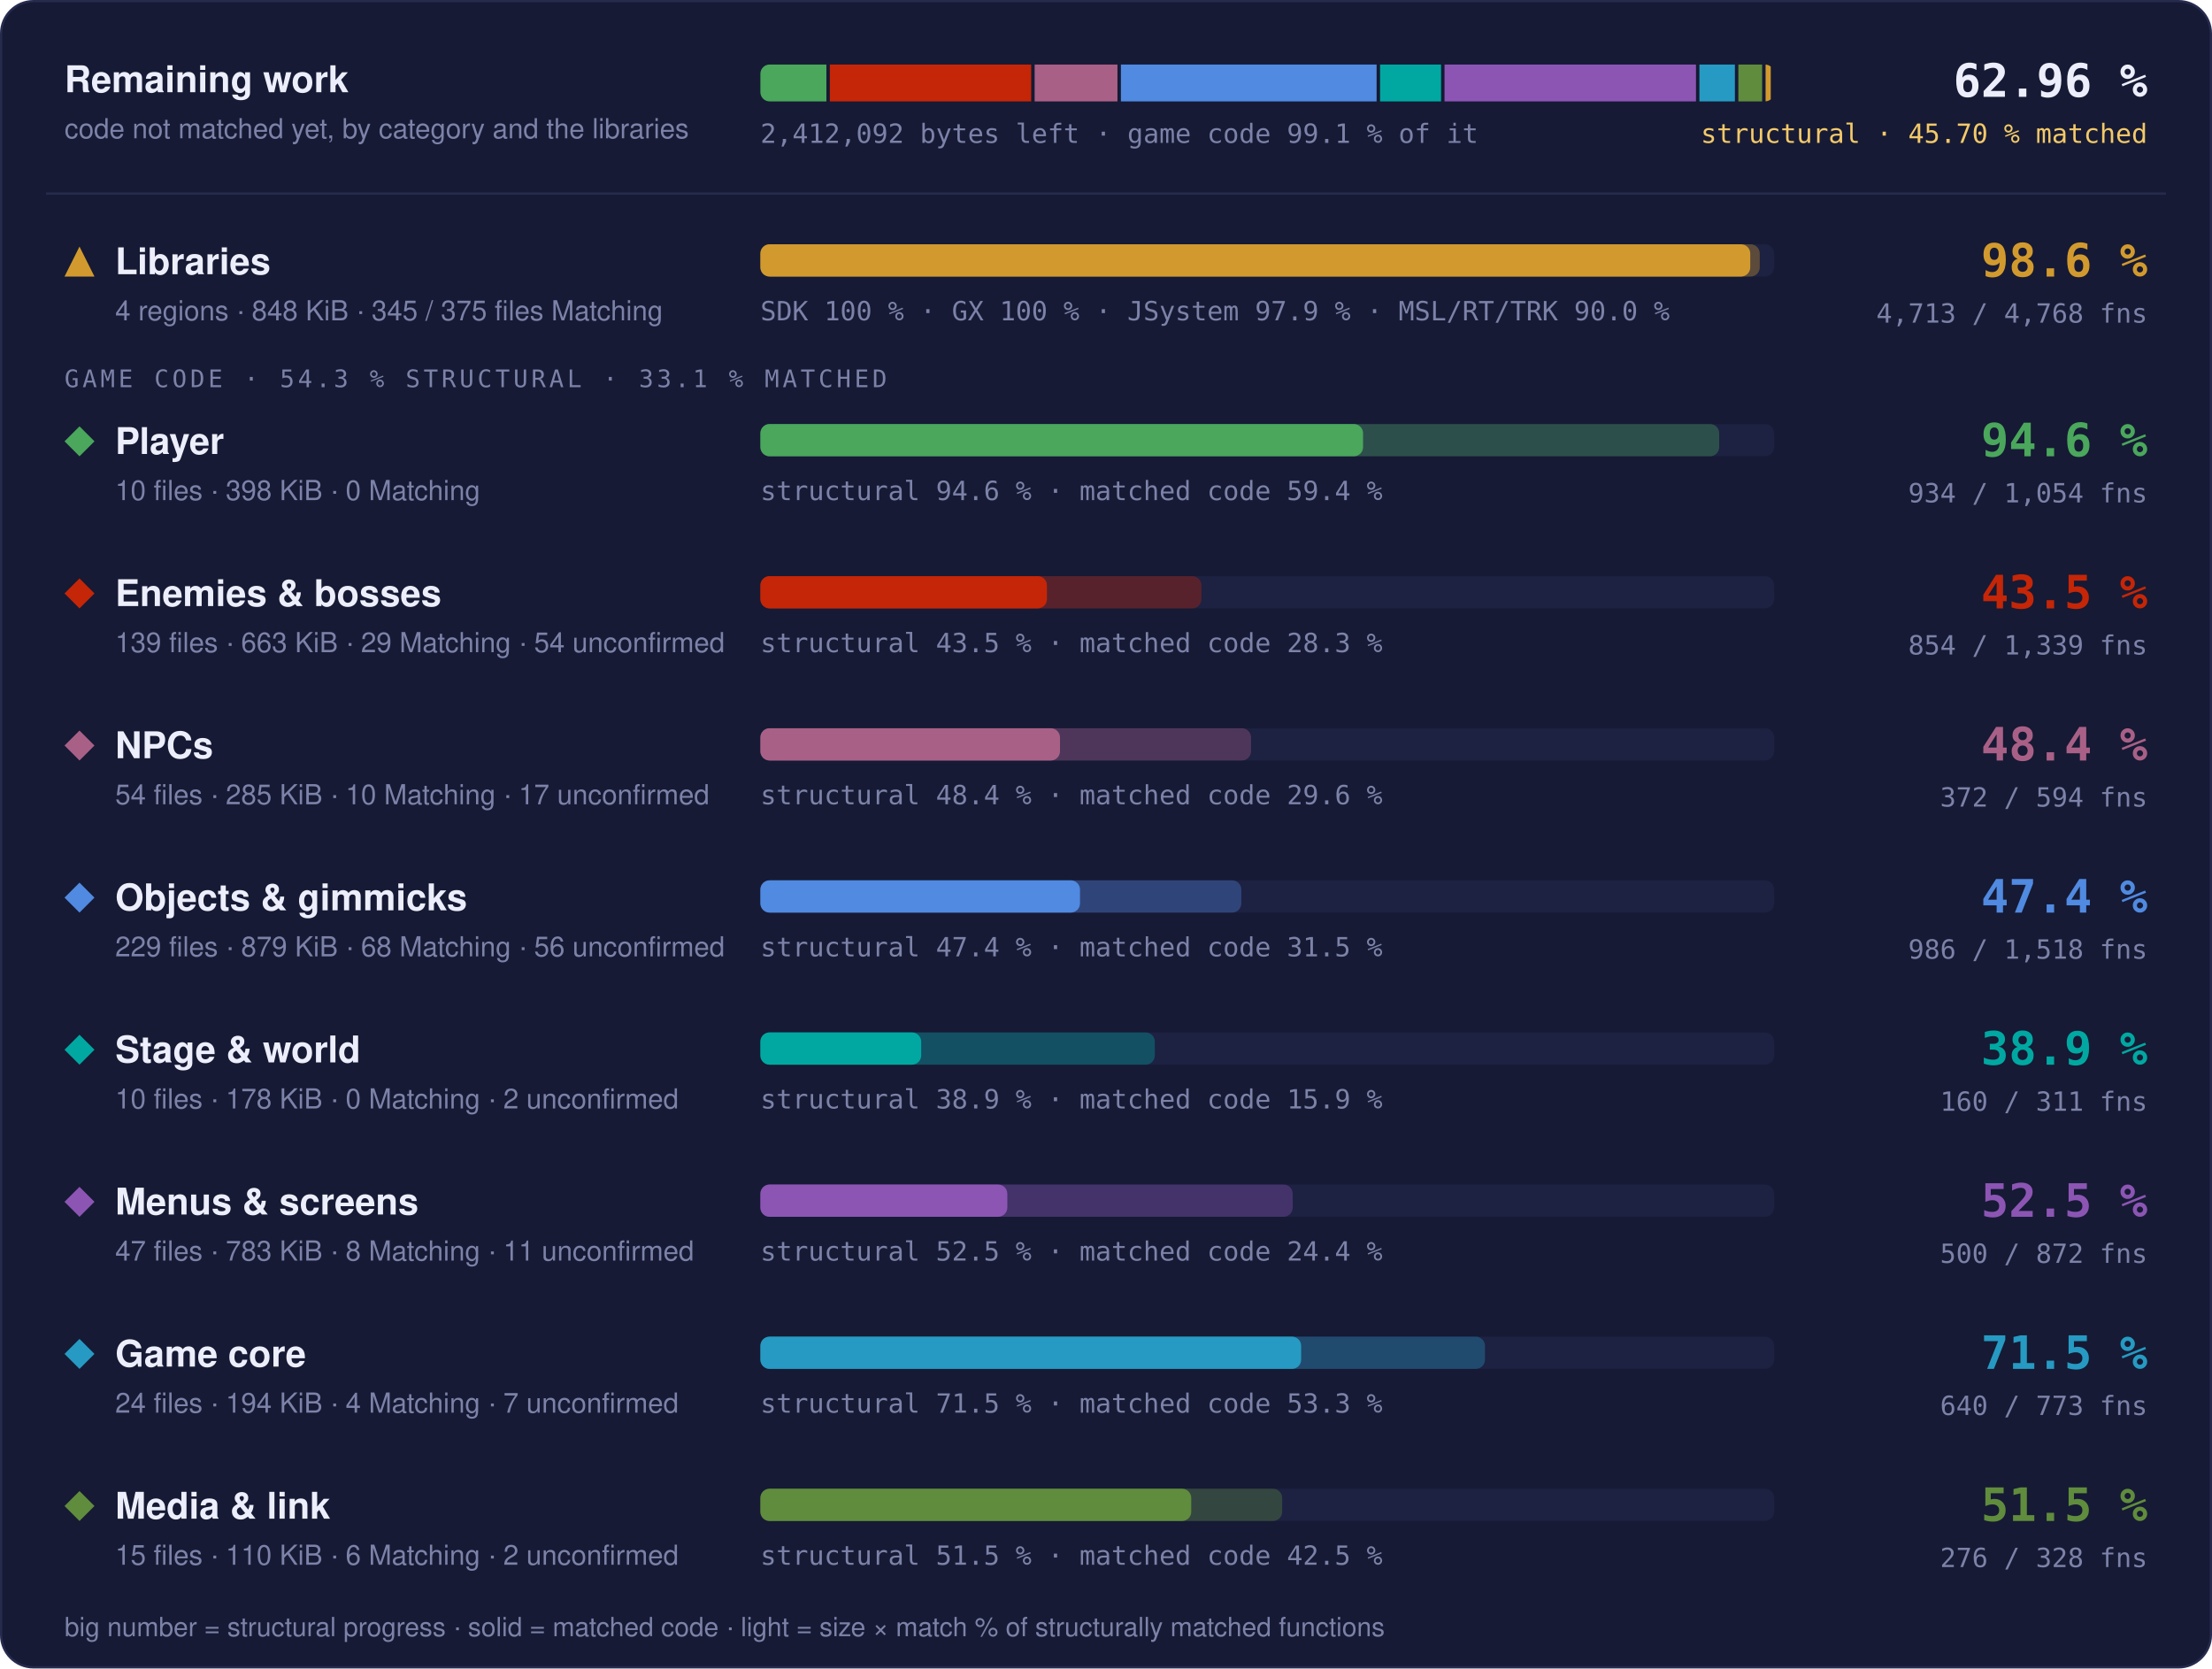
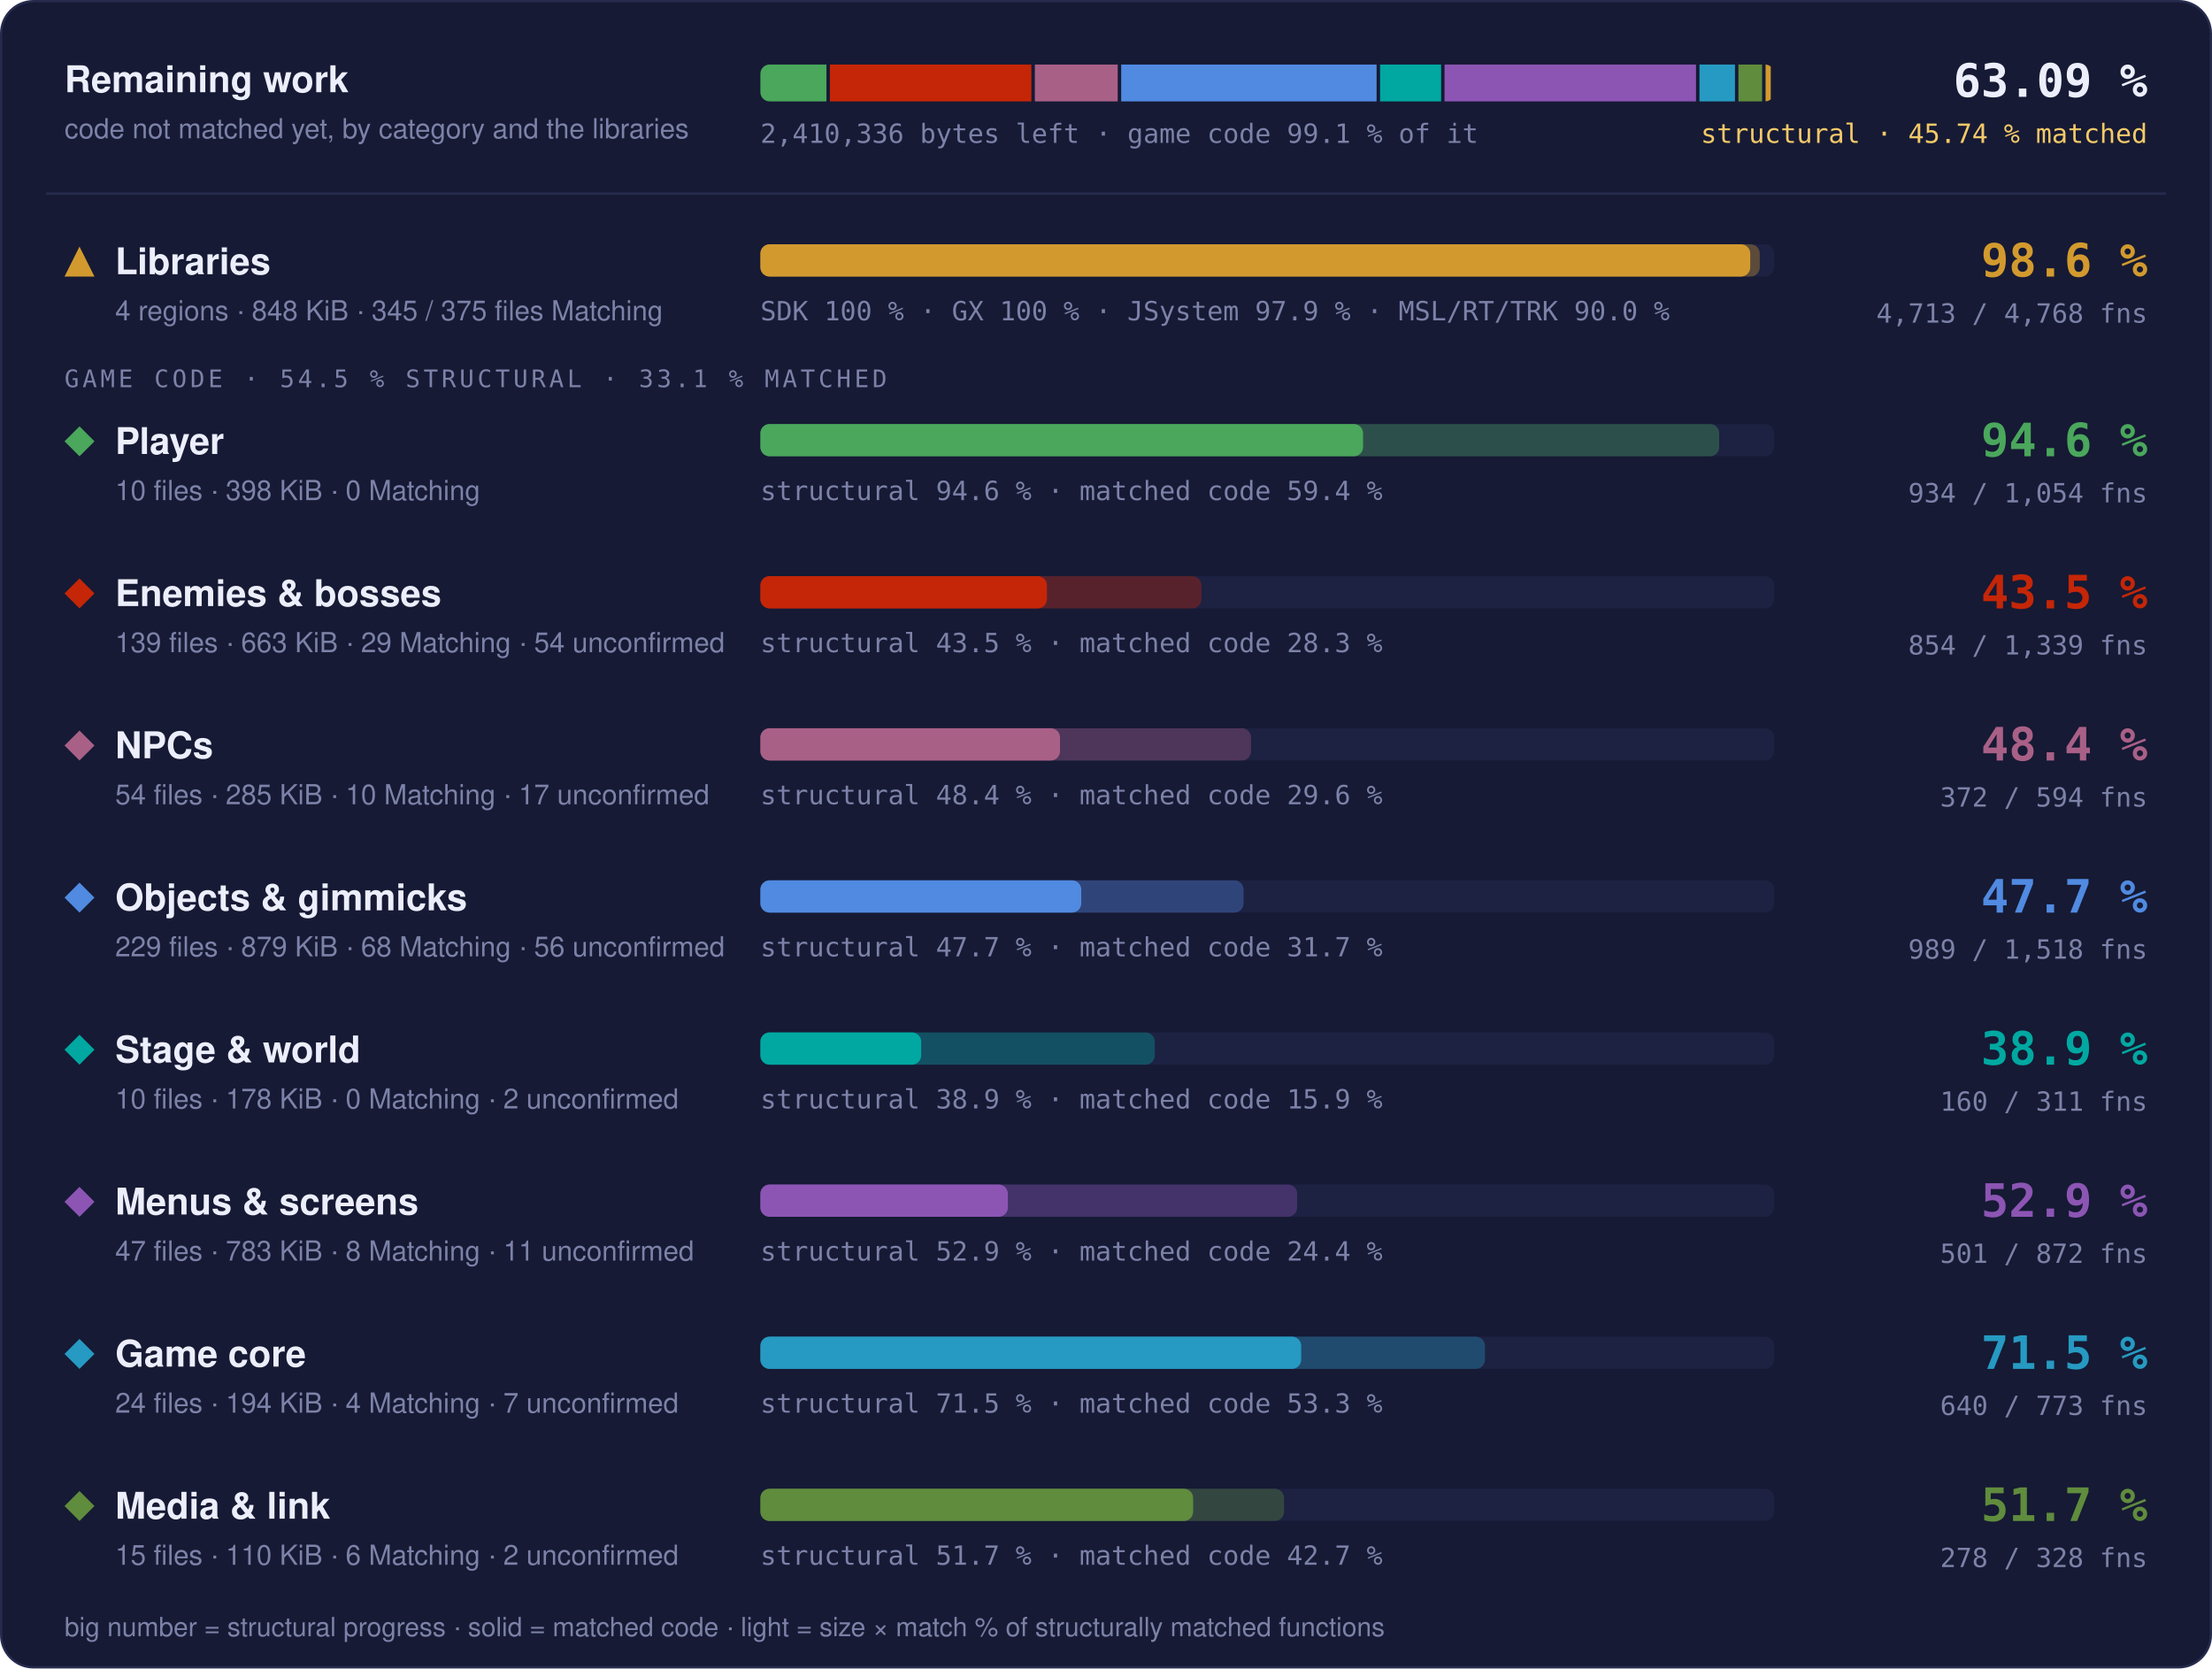
- <svg xmlns="http://www.w3.org/2000/svg" width="960" height="724" viewBox="0 0 960 724" role="img" aria-label="Progress overview: Libraries 98.6 % structural, 97.6 % matched code, 4713 of 4768 functions; Player 94.6 % structural, 59.4 % matched code, 934 of 1054 functions; Enemies &amp; bosses 43.5 % structural, 28.3 % matched code, 854 of 1339 functions; NPCs 48.4 % structural, 29.6 % matched code, 372 of 594 functions; Objects &amp; gimmicks 47.4 % structural, 31.5 % matched code, 986 of 1518 functions; Stage &amp; world 38.9 % structural, 15.9 % matched code, 160 of 311 functions; Menus &amp; screens 52.5 % structural, 24.4 % matched code, 500 of 872 functions; Game core 71.5 % structural, 53.3 % matched code, 640 of 773 functions; Media &amp; link 51.5 % structural, 42.5 % matched code, 276 of 328 functions">
+ <svg xmlns="http://www.w3.org/2000/svg" width="960" height="724" viewBox="0 0 960 724" role="img" aria-label="Progress overview: Libraries 98.6 % structural, 97.6 % matched code, 4713 of 4768 functions; Player 94.6 % structural, 59.4 % matched code, 934 of 1054 functions; Enemies &amp; bosses 43.5 % structural, 28.3 % matched code, 854 of 1339 functions; NPCs 48.4 % structural, 29.6 % matched code, 372 of 594 functions; Objects &amp; gimmicks 47.7 % structural, 31.7 % matched code, 989 of 1518 functions; Stage &amp; world 38.9 % structural, 15.9 % matched code, 160 of 311 functions; Menus &amp; screens 52.9 % structural, 24.4 % matched code, 501 of 872 functions; Game core 71.5 % structural, 53.3 % matched code, 640 of 773 functions; Media &amp; link 51.7 % structural, 42.7 % matched code, 278 of 328 functions">
  <style>text { font-family: -apple-system, BlinkMacSystemFont, 'Segoe UI', Helvetica, Arial, sans-serif; } .mono { font-family: ui-monospace, SFMono-Regular, 'SF Mono', Menlo, Consolas, monospace; } .grow { transform-box: fill-box; transform-origin: 0 50%; animation: grow 1.4s cubic-bezier(.2,.8,.2,1) both; } @keyframes grow { from { transform: scaleX(0); } } @media (prefers-reduced-motion: reduce) { * { animation: none !important; } }</style>
  <rect x="0.5" y="0.5" width="959" height="723" rx="14" fill="#161a34" stroke="#262b4e" />
  <text x="28" y="40" font-size="16" font-weight="700" fill="#eceefb">Remaining work</text>
  <text x="28" y="60" font-size="12" fill="#7c82a8">code not matched yet, by category and the libraries</text>
  <clipPath id="rw">
    <rect x="330" y="28" width="440" height="16" rx="4" />
  </clipPath>
  <g clip-path="url(#rw)">
-     <rect class="grow" x="330.00" y="28" width="28.65" height="16" fill="#4aa75c" />
-     <rect class="grow" x="360.15" y="28" width="87.38" height="16" fill="#c52607" />
-     <rect class="grow" x="449.03" y="28" width="35.94" height="16" fill="#a96087" />
-     <rect class="grow" x="486.47" y="28" width="110.97" height="16" fill="#508ae1" />
-     <rect class="grow" x="598.94" y="28" width="26.48" height="16" fill="#00a8a1" />
-     <rect class="grow" x="626.92" y="28" width="109.13" height="16" fill="#8c55b4" />
-     <rect class="grow" x="737.54" y="28" width="15.40" height="16" fill="#269ac2" />
-     <rect class="grow" x="754.45" y="28" width="10.31" height="16" fill="#608c3d" />
-     <rect class="grow" x="766.26" y="28" width="2.24" height="16" fill="#d29a2e" />
+     <rect class="grow" x="330.00" y="28" width="28.67" height="16" fill="#4aa75c" />
+     <rect class="grow" x="360.17" y="28" width="87.45" height="16" fill="#c52607" />
+     <rect class="grow" x="449.12" y="28" width="35.97" height="16" fill="#a96087" />
+     <rect class="grow" x="486.59" y="28" width="110.85" height="16" fill="#508ae1" />
+     <rect class="grow" x="598.94" y="28" width="26.50" height="16" fill="#00a8a1" />
+     <rect class="grow" x="626.93" y="28" width="109.13" height="16" fill="#8c55b4" />
+     <rect class="grow" x="737.56" y="28" width="15.41" height="16" fill="#269ac2" />
+     <rect class="grow" x="754.47" y="28" width="10.28" height="16" fill="#608c3d" />
+     <rect class="grow" x="766.25" y="28" width="2.25" height="16" fill="#d29a2e" />
  </g>
-   <text x="330" y="62" class="mono" font-size="11.5" fill="#7c82a8">2,412,092 bytes left · game code 99.1 % of it</text>
-   <text x="932" y="42" text-anchor="end" class="mono" font-size="20" font-weight="700" fill="#eceefb">62.96 %</text>
-   <text x="932" y="62" text-anchor="end" class="mono" font-size="11.5" fill="#f3c969">structural · 45.70 % matched</text>
+   <text x="330" y="62" class="mono" font-size="11.5" fill="#7c82a8">2,410,336 bytes left · game code 99.1 % of it</text>
+   <text x="932" y="42" text-anchor="end" class="mono" font-size="20" font-weight="700" fill="#eceefb">63.09 %</text>
+   <text x="932" y="62" text-anchor="end" class="mono" font-size="11.5" fill="#f3c969">structural · 45.74 % matched</text>
  <line x1="20" x2="940" y1="84" y2="84" stroke="#262b4e" />
  <g fill="#d29a2e">
    <path d="M34.5 107L41 120L28 120Z" />
  </g>
  <text x="50" y="119" font-size="16" font-weight="700" fill="#eceefb">Libraries</text>
  <text x="50" y="139" font-size="12" fill="#7c82a8">4 regions · 848 KiB · 345 / 375 files Matching</text>
  <rect x="330" y="106" width="440" height="14" rx="4" fill="#1d2142" />
  <rect class="grow" style="animation-delay:0.0s" x="330" y="106" width="433.73" height="14" rx="4" fill="#d29a2e" fill-opacity="0.35" />
  <rect class="grow" style="animation-delay:0.0s" x="330" y="106" width="429.60" height="14" rx="4" fill="#d29a2e" />
  <text x="330" y="139" class="mono" font-size="11.5" fill="#7c82a8">SDK 100 % · GX 100 % · JSystem 97.9 % · MSL/RT/TRK 90.0 %</text>
  <text x="932" y="120" text-anchor="end" class="mono" font-size="20" font-weight="700" fill="#d29a2e">98.6 %</text>
  <text x="932" y="140" text-anchor="end" class="mono" font-size="11.5" fill="#7c82a8">4,713 / 4,768 fns</text>
-   <text x="28" y="168" class="mono" font-size="10.5" letter-spacing="0.14em" fill="#7c82a8">GAME CODE · 54.3 % STRUCTURAL · 33.1 % MATCHED</text>
+   <text x="28" y="168" class="mono" font-size="10.5" letter-spacing="0.14em" fill="#7c82a8">GAME CODE · 54.5 % STRUCTURAL · 33.1 % MATCHED</text>
  <g fill="#4aa75c">
    <path d="M34.5 185L41 191.5L34.5 198L28 191.5Z" />
  </g>
  <text x="50" y="197" font-size="16" font-weight="700" fill="#eceefb">Player</text>
  <text x="50" y="217" font-size="12" fill="#7c82a8">10 files · 398 KiB · 0 Matching</text>
  <rect x="330" y="184" width="440" height="14" rx="4" fill="#1d2142" />
  <rect class="grow" style="animation-delay:0.1s" x="330" y="184" width="416.13" height="14" rx="4" fill="#4aa75c" fill-opacity="0.35" />
  <rect class="grow" style="animation-delay:0.1s" x="330" y="184" width="261.57" height="14" rx="4" fill="#4aa75c" />
  <text x="330" y="217" class="mono" font-size="11.5" fill="#7c82a8">structural 94.6 % · matched code 59.4 %</text>
  <text x="932" y="198" text-anchor="end" class="mono" font-size="20" font-weight="700" fill="#4aa75c">94.6 %</text>
  <text x="932" y="218" text-anchor="end" class="mono" font-size="11.5" fill="#7c82a8">934 / 1,054 fns</text>
  <g fill="#c52607">
    <path d="M34.5 251L41 257.5L34.5 264L28 257.5Z" />
  </g>
  <text x="50" y="263" font-size="16" font-weight="700" fill="#eceefb">Enemies &amp; bosses</text>
  <text x="50" y="283" font-size="12" fill="#7c82a8">139 files · 663 KiB · 29 Matching · 54 unconfirmed</text>
  <rect x="330" y="250" width="440" height="14" rx="4" fill="#1d2142" />
  <rect class="grow" style="animation-delay:0.2s" x="330" y="250" width="191.40" height="14" rx="4" fill="#c52607" fill-opacity="0.35" />
  <rect class="grow" style="animation-delay:0.2s" x="330" y="250" width="124.36" height="14" rx="4" fill="#c52607" />
  <text x="330" y="283" class="mono" font-size="11.5" fill="#7c82a8">structural 43.5 % · matched code 28.3 %</text>
  <text x="932" y="264" text-anchor="end" class="mono" font-size="20" font-weight="700" fill="#c52607">43.5 %</text>
  <text x="932" y="284" text-anchor="end" class="mono" font-size="11.5" fill="#7c82a8">854 / 1,339 fns</text>
  <g fill="#a96087">
    <path d="M34.5 317L41 323.5L34.5 330L28 323.5Z" />
  </g>
  <text x="50" y="329" font-size="16" font-weight="700" fill="#eceefb">NPCs</text>
  <text x="50" y="349" font-size="12" fill="#7c82a8">54 files · 285 KiB · 10 Matching · 17 unconfirmed</text>
  <rect x="330" y="316" width="440" height="14" rx="4" fill="#1d2142" />
  <rect class="grow" style="animation-delay:0.3s" x="330" y="316" width="212.94" height="14" rx="4" fill="#a96087" fill-opacity="0.35" />
  <rect class="grow" style="animation-delay:0.3s" x="330" y="316" width="130.03" height="14" rx="4" fill="#a96087" />
  <text x="330" y="349" class="mono" font-size="11.5" fill="#7c82a8">structural 48.4 % · matched code 29.6 %</text>
  <text x="932" y="330" text-anchor="end" class="mono" font-size="20" font-weight="700" fill="#a96087">48.4 %</text>
  <text x="932" y="350" text-anchor="end" class="mono" font-size="11.5" fill="#7c82a8">372 / 594 fns</text>
  <g fill="#508ae1">
    <path d="M34.5 383L41 389.5L34.5 396L28 389.5Z" />
  </g>
  <text x="50" y="395" font-size="16" font-weight="700" fill="#eceefb">Objects &amp; gimmicks</text>
  <text x="50" y="415" font-size="12" fill="#7c82a8">229 files · 879 KiB · 68 Matching · 56 unconfirmed</text>
  <rect x="330" y="382" width="440" height="14" rx="4" fill="#1d2142" />
-   <rect class="grow" style="animation-delay:0.4s" x="330" y="382" width="208.72" height="14" rx="4" fill="#508ae1" fill-opacity="0.35" />
-   <rect class="grow" style="animation-delay:0.4s" x="330" y="382" width="138.72" height="14" rx="4" fill="#508ae1" />
-   <text x="330" y="415" class="mono" font-size="11.5" fill="#7c82a8">structural 47.4 % · matched code 31.5 %</text>
-   <text x="932" y="396" text-anchor="end" class="mono" font-size="20" font-weight="700" fill="#508ae1">47.4 %</text>
-   <text x="932" y="416" text-anchor="end" class="mono" font-size="11.5" fill="#7c82a8">986 / 1,518 fns</text>
+   <rect class="grow" style="animation-delay:0.4s" x="330" y="382" width="209.71" height="14" rx="4" fill="#508ae1" fill-opacity="0.35" />
+   <rect class="grow" style="animation-delay:0.4s" x="330" y="382" width="139.26" height="14" rx="4" fill="#508ae1" />
+   <text x="330" y="415" class="mono" font-size="11.5" fill="#7c82a8">structural 47.7 % · matched code 31.7 %</text>
+   <text x="932" y="396" text-anchor="end" class="mono" font-size="20" font-weight="700" fill="#508ae1">47.7 %</text>
+   <text x="932" y="416" text-anchor="end" class="mono" font-size="11.5" fill="#7c82a8">989 / 1,518 fns</text>
  <g fill="#00a8a1">
    <path d="M34.5 449L41 455.5L34.5 462L28 455.5Z" />
  </g>
  <text x="50" y="461" font-size="16" font-weight="700" fill="#eceefb">Stage &amp; world</text>
  <text x="50" y="481" font-size="12" fill="#7c82a8">10 files · 178 KiB · 0 Matching · 2 unconfirmed</text>
  <rect x="330" y="448" width="440" height="14" rx="4" fill="#1d2142" />
  <rect class="grow" style="animation-delay:0.5s" x="330" y="448" width="171.19" height="14" rx="4" fill="#00a8a1" fill-opacity="0.35" />
  <rect class="grow" style="animation-delay:0.5s" x="330" y="448" width="69.79" height="14" rx="4" fill="#00a8a1" />
  <text x="330" y="481" class="mono" font-size="11.5" fill="#7c82a8">structural 38.9 % · matched code 15.9 %</text>
  <text x="932" y="462" text-anchor="end" class="mono" font-size="20" font-weight="700" fill="#00a8a1">38.9 %</text>
  <text x="932" y="482" text-anchor="end" class="mono" font-size="11.5" fill="#7c82a8">160 / 311 fns</text>
  <g fill="#8c55b4">
    <path d="M34.5 515L41 521.5L34.5 528L28 521.5Z" />
  </g>
  <text x="50" y="527" font-size="16" font-weight="700" fill="#eceefb">Menus &amp; screens</text>
  <text x="50" y="547" font-size="12" fill="#7c82a8">47 files · 783 KiB · 8 Matching · 11 unconfirmed</text>
  <rect x="330" y="514" width="440" height="14" rx="4" fill="#1d2142" />
-   <rect class="grow" style="animation-delay:0.6s" x="330" y="514" width="231.04" height="14" rx="4" fill="#8c55b4" fill-opacity="0.35" />
-   <rect class="grow" style="animation-delay:0.6s" x="330" y="514" width="107.17" height="14" rx="4" fill="#8c55b4" />
-   <text x="330" y="547" class="mono" font-size="11.5" fill="#7c82a8">structural 52.5 % · matched code 24.4 %</text>
-   <text x="932" y="528" text-anchor="end" class="mono" font-size="20" font-weight="700" fill="#8c55b4">52.5 %</text>
-   <text x="932" y="548" text-anchor="end" class="mono" font-size="11.5" fill="#7c82a8">500 / 872 fns</text>
+   <rect class="grow" style="animation-delay:0.6s" x="330" y="514" width="232.97" height="14" rx="4" fill="#8c55b4" fill-opacity="0.35" />
+   <rect class="grow" style="animation-delay:0.6s" x="330" y="514" width="107.41" height="14" rx="4" fill="#8c55b4" />
+   <text x="330" y="547" class="mono" font-size="11.5" fill="#7c82a8">structural 52.9 % · matched code 24.4 %</text>
+   <text x="932" y="528" text-anchor="end" class="mono" font-size="20" font-weight="700" fill="#8c55b4">52.9 %</text>
+   <text x="932" y="548" text-anchor="end" class="mono" font-size="11.5" fill="#7c82a8">501 / 872 fns</text>
  <g fill="#269ac2">
    <path d="M34.5 581L41 587.5L34.5 594L28 587.5Z" />
  </g>
  <text x="50" y="593" font-size="16" font-weight="700" fill="#eceefb">Game core</text>
  <text x="50" y="613" font-size="12" fill="#7c82a8">24 files · 194 KiB · 4 Matching · 7 unconfirmed</text>
  <rect x="330" y="580" width="440" height="14" rx="4" fill="#1d2142" />
  <rect class="grow" style="animation-delay:0.7s" x="330" y="580" width="314.48" height="14" rx="4" fill="#269ac2" fill-opacity="0.35" />
  <rect class="grow" style="animation-delay:0.7s" x="330" y="580" width="234.70" height="14" rx="4" fill="#269ac2" />
  <text x="330" y="613" class="mono" font-size="11.5" fill="#7c82a8">structural 71.5 % · matched code 53.3 %</text>
  <text x="932" y="594" text-anchor="end" class="mono" font-size="20" font-weight="700" fill="#269ac2">71.5 %</text>
  <text x="932" y="614" text-anchor="end" class="mono" font-size="11.5" fill="#7c82a8">640 / 773 fns</text>
  <g fill="#608c3d">
    <path d="M34.5 647L41 653.5L34.5 660L28 653.5Z" />
  </g>
  <text x="50" y="659" font-size="16" font-weight="700" fill="#eceefb">Media &amp; link</text>
  <text x="50" y="679" font-size="12" fill="#7c82a8">15 files · 110 KiB · 6 Matching · 2 unconfirmed</text>
  <rect x="330" y="646" width="440" height="14" rx="4" fill="#1d2142" />
-   <rect class="grow" style="animation-delay:0.8s" x="330" y="646" width="226.46" height="14" rx="4" fill="#608c3d" fill-opacity="0.35" />
-   <rect class="grow" style="animation-delay:0.8s" x="330" y="646" width="186.99" height="14" rx="4" fill="#608c3d" />
-   <text x="330" y="679" class="mono" font-size="11.5" fill="#7c82a8">structural 51.5 % · matched code 42.5 %</text>
-   <text x="932" y="660" text-anchor="end" class="mono" font-size="20" font-weight="700" fill="#608c3d">51.5 %</text>
-   <text x="932" y="680" text-anchor="end" class="mono" font-size="11.5" fill="#7c82a8">276 / 328 fns</text>
+   <rect class="grow" style="animation-delay:0.8s" x="330" y="646" width="227.27" height="14" rx="4" fill="#608c3d" fill-opacity="0.35" />
+   <rect class="grow" style="animation-delay:0.8s" x="330" y="646" width="187.81" height="14" rx="4" fill="#608c3d" />
+   <text x="330" y="679" class="mono" font-size="11.5" fill="#7c82a8">structural 51.7 % · matched code 42.7 %</text>
+   <text x="932" y="660" text-anchor="end" class="mono" font-size="20" font-weight="700" fill="#608c3d">51.7 %</text>
+   <text x="932" y="680" text-anchor="end" class="mono" font-size="11.5" fill="#7c82a8">278 / 328 fns</text>
  <text x="28" y="710" font-size="11.5" fill="#7c82a8">big number = structural progress · solid = matched code · light = size × match % of structurally matched functions</text>
</svg>
